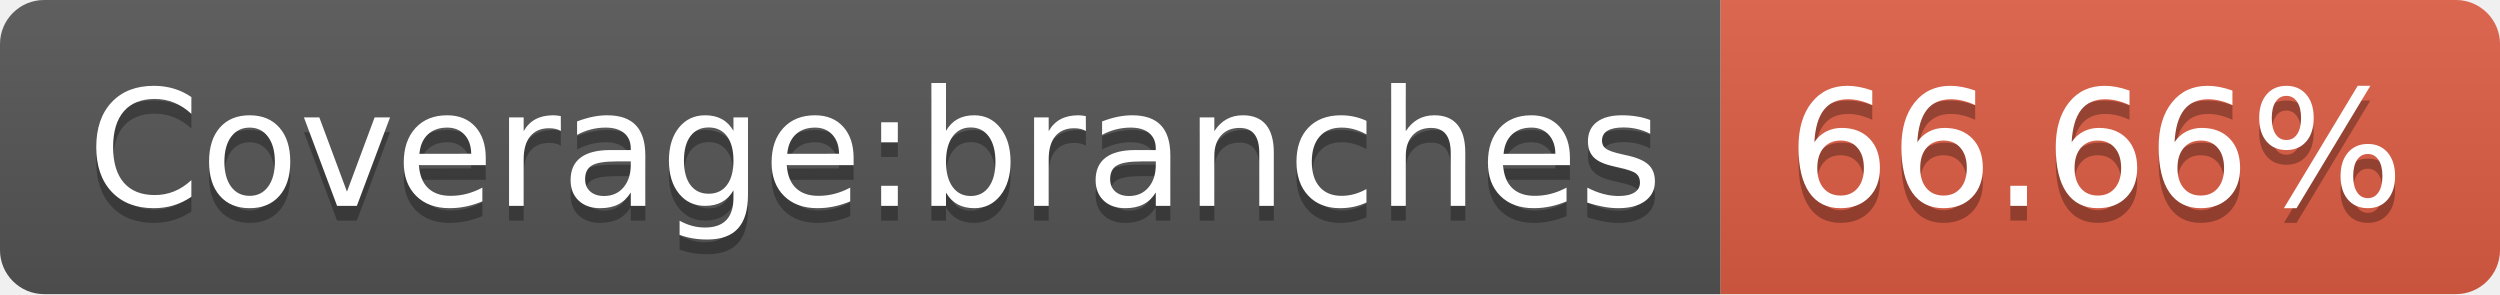
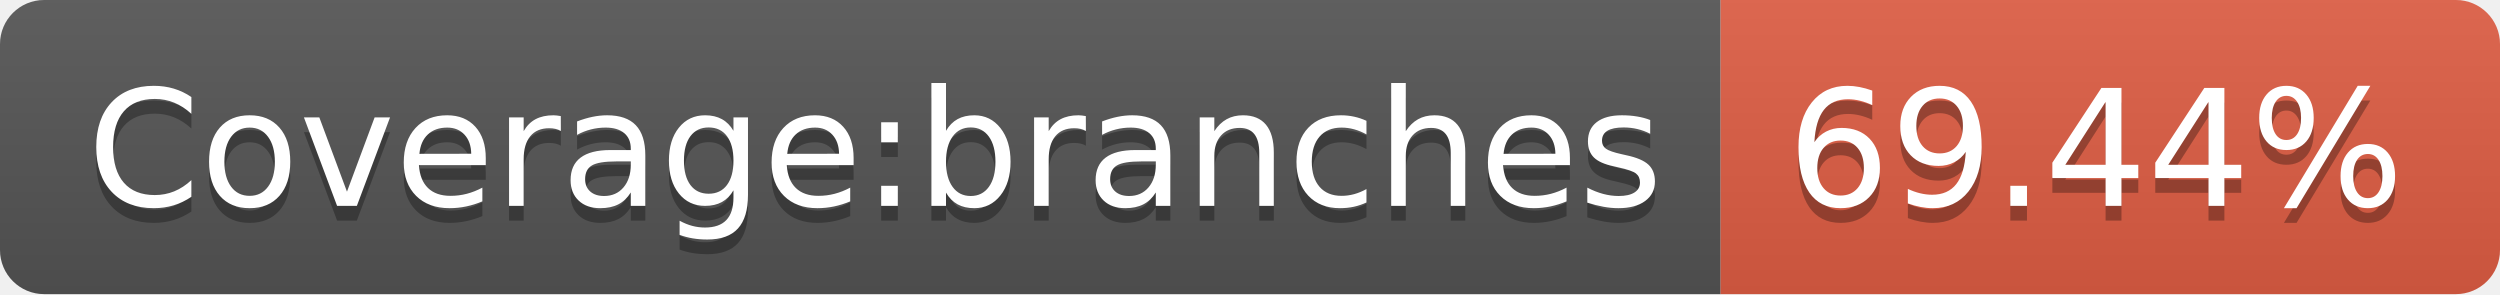
- <svg xmlns="http://www.w3.org/2000/svg" width="170" height="20" role="img" aria-label="Coverage:branches: 66.66%">
+ <svg xmlns="http://www.w3.org/2000/svg" width="170" height="20" role="img" aria-label="Coverage:branches: 69.44%">
  <linearGradient id="s" x2="0" y2="100%">
    <stop offset="0" stop-color="#bbb" stop-opacity=".1" />
    <stop offset="1" stop-opacity=".1" />
  </linearGradient>
  <clipPath id="r">
    <rect width="170" height="20" rx="3" fill="#fff" />
  </clipPath>
  <g clip-path="url(#r)">
    <rect width="117" height="20" fill="#555" />
    <rect x="117" width="53" height="20" fill="#e05d44" />
    <rect width="170" height="20" fill="url(#s)" />
  </g>
  <g fill="#fff" text-anchor="middle" font-family="Verdana,Geneva,DejaVu Sans,sans-serif" text-rendering="geometricPrecision" font-size="110">
    <text aria-hidden="true" x="595" y="150" fill="#010101" fill-opacity=".3" transform="scale(.1)" textLength="1070">Coverage:branches</text>
    <text x="595" y="140" transform="scale(.1)" fill="#fff" textLength="1070">Coverage:branches</text>
-     <text aria-hidden="true" x="1425" y="150" fill="#010101" fill-opacity=".3" transform="scale(.1)" textLength="430">66.66%</text>
-     <text x="1425" y="140" transform="scale(.1)" fill="#fff" textLength="430">66.66%</text>
+     <text aria-hidden="true" x="1425" y="150" fill="#010101" fill-opacity=".3" transform="scale(.1)" textLength="430">69.44%</text>
+     <text x="1425" y="140" transform="scale(.1)" fill="#fff" textLength="430">69.44%</text>
  </g>
</svg>
